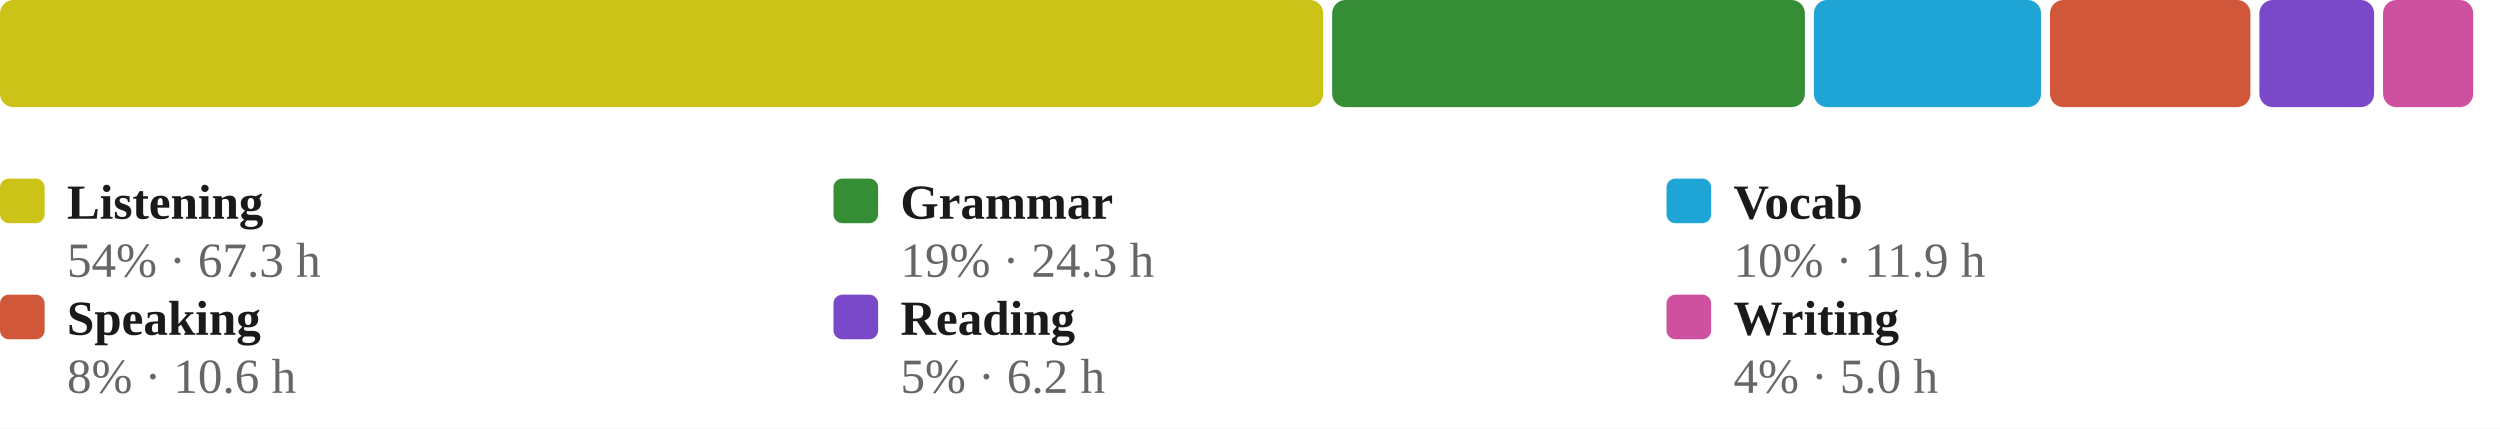
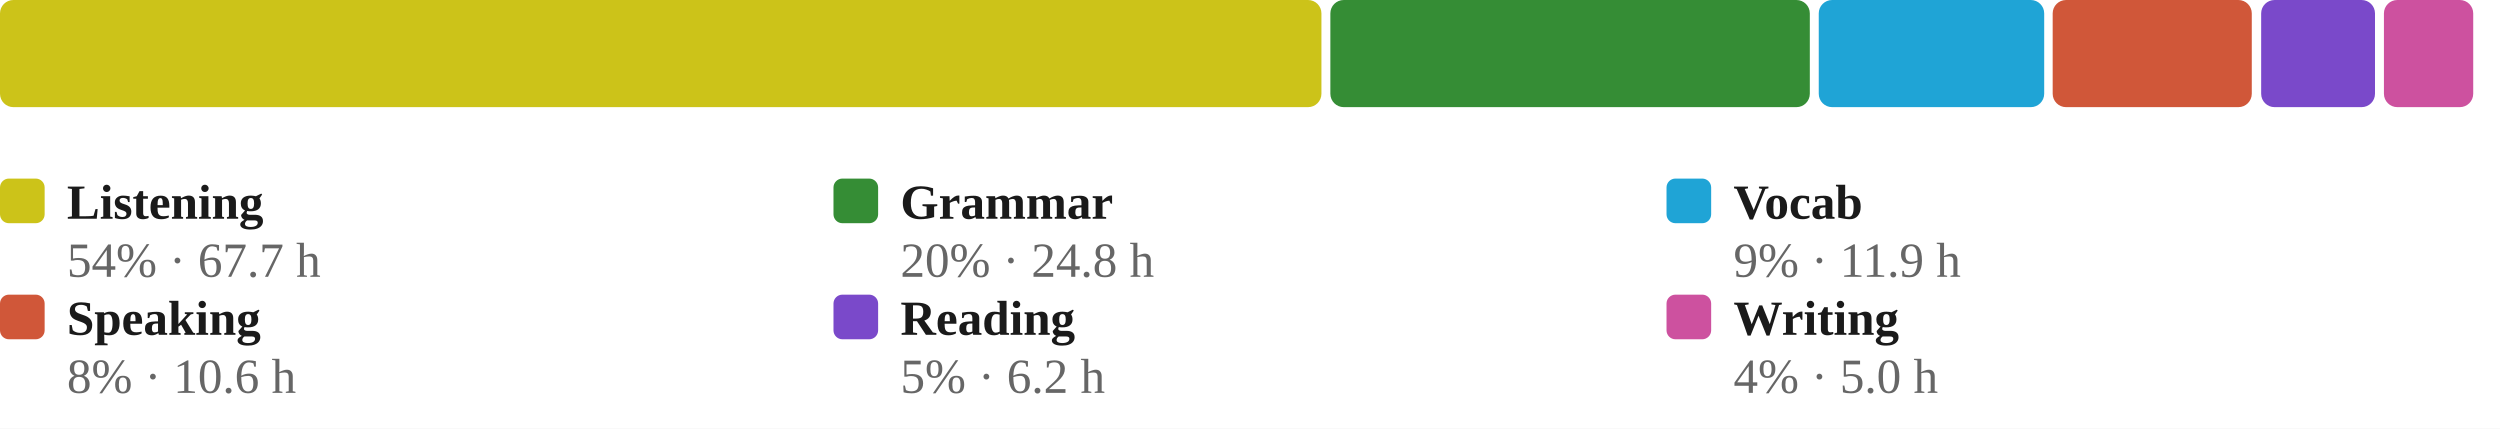
<svg xmlns="http://www.w3.org/2000/svg" viewBox="0 0 560 96" width="100%" role="img" aria-label="Share of estimated study time across all six skills, largest first">
  <style>
/* per-skill colour switch: set via a sk-* class on a wrapping element, read
   by the mark rules below (falls back to the neutral accent on aggregate
   charts that aren't scoped to one skill, e.g. the calendar or day-of-week) */
.sk-listening{--pc:#ccc319}
.sk-grammar{--pc:#358d35}
.sk-vocab{--pc:#1fa4d6}
.sk-reading{--pc:#7a49ca}
.sk-writing{--pc:#cd519f}
.sk-speaking{--pc:#d05739}
.p-title{fill:#1a1a1a;font-size:12px;font-weight:700}
.p-sub{fill:#666666;font-size:10px}
.p-unit{fill:#666666;font-size:10px}
.p-axis{fill:#666666;font-size:9.5px}
.p-grid{stroke:#e3e3e3;stroke-width:1;stroke-dasharray:2,3}
.p-base{stroke:#e3e3e3;stroke-width:1}
.p-tick{stroke:#e3e3e3;stroke-width:1}
.p-xlab{fill:#666666;font-size:9px;text-anchor:middle}
.p-line{fill:none;stroke:var(--pc,#3a6fd0);stroke-width:2;stroke-linejoin:round;stroke-linecap:round}
.p-area{fill:var(--pc,#3a6fd0);opacity:.12}
.p-end{fill:var(--pc,#3a6fd0);stroke:#ffffff;stroke-width:2}
.p-endlab{fill:#43454a;font-size:10px;text-anchor:end;font-weight:700}
.b-bar{fill:var(--pc,#3a6fd0)}
.b-bar:hover{fill:#29508f;opacity:.9}
.d-lab{fill:#666666;font-size:10px;text-anchor:middle}
.d-val{fill:#43454a;font-size:10px;text-anchor:middle;font-weight:700}
/* heatmap */
.hm-mon{fill:#666666;font-size:10px}
.hm-dow{fill:#666666;font-size:9px;text-anchor:end}
rect:hover{opacity:.82}
/* horizontal bars */
.h-cat{fill:#1a1a1a;font-size:12px;text-anchor:end;dominant-baseline:middle}
.h-track{fill:#e3e3e3;opacity:.5}
.h-fill{fill:var(--pc,#3a6fd0)}
.h-val{fill:#43454a;font-size:11px;font-weight:700;dominant-baseline:middle}
.ts-lab{fill:#1a1a1a;font-size:11px;font-weight:700}
.ts-val{fill:#666666;font-size:11px}
</style>
  <rect x="0" y="0" width="100%" height="100%" fill="#ffffff" />
-   <rect x="0.0" y="0" width="296.4" height="24" rx="3" fill="#ccc319" />
-   <rect x="298.4" y="0" width="105.9" height="24" rx="3" fill="#358d35" />
-   <rect x="406.3" y="0" width="50.9" height="24" rx="3" fill="#1fa4d6" />
-   <rect x="459.2" y="0" width="44.9" height="24" rx="3" fill="#d05739" />
-   <rect x="506.1" y="0" width="25.7" height="24" rx="3" fill="#7a49ca" />
-   <rect x="533.8" y="0" width="20.2" height="24" rx="3" fill="#cd519f" />
+   <rect x="0.0" y="0" width="296.0" height="24" rx="3" fill="#ccc319" />
+   <rect x="298.0" y="0" width="107.4" height="24" rx="3" fill="#358d35" />
+   <rect x="407.4" y="0" width="50.5" height="24" rx="3" fill="#1fa4d6" />
+   <rect x="459.8" y="0" width="44.6" height="24" rx="3" fill="#d05739" />
+   <rect x="506.5" y="0" width="25.5" height="24" rx="3" fill="#7a49ca" />
+   <rect x="534.0" y="0" width="20.0" height="24" rx="3" fill="#cd519f" />
  <rect x="0.0" y="40" width="10" height="10" rx="2" fill="#ccc319" />
  <text class="ts-lab" x="15.0" y="49">Listening</text>
-   <text class="ts-val" x="15.0" y="62">54% · 67.3 h</text>
+   <text class="ts-val" x="15.0" y="62">54% · 67.7 h</text>
  <rect x="186.7" y="40" width="10" height="10" rx="2" fill="#358d35" />
  <text class="ts-lab" x="201.7" y="49">Grammar</text>
-   <text class="ts-val" x="201.7" y="62">19% · 24.3 h</text>
+   <text class="ts-val" x="201.7" y="62">20% · 24.8 h</text>
  <rect x="373.3" y="40" width="10" height="10" rx="2" fill="#1fa4d6" />
  <text class="ts-lab" x="388.3" y="49">Vocab</text>
-   <text class="ts-val" x="388.3" y="62">10% · 11.9 h</text>
+   <text class="ts-val" x="388.3" y="62">9% · 11.9 h</text>
  <rect x="0.0" y="66" width="10" height="10" rx="2" fill="#d05739" />
  <text class="ts-lab" x="15.0" y="75">Speaking</text>
  <text class="ts-val" x="15.0" y="88">8% · 10.6 h</text>
  <rect x="186.7" y="66" width="10" height="10" rx="2" fill="#7a49ca" />
  <text class="ts-lab" x="201.7" y="75">Reading</text>
  <text class="ts-val" x="201.7" y="88">5% · 6.2 h</text>
  <rect x="373.3" y="66" width="10" height="10" rx="2" fill="#cd519f" />
  <text class="ts-lab" x="388.3" y="75">Writing</text>
  <text class="ts-val" x="388.3" y="88">4% · 5.0 h</text>
</svg>
